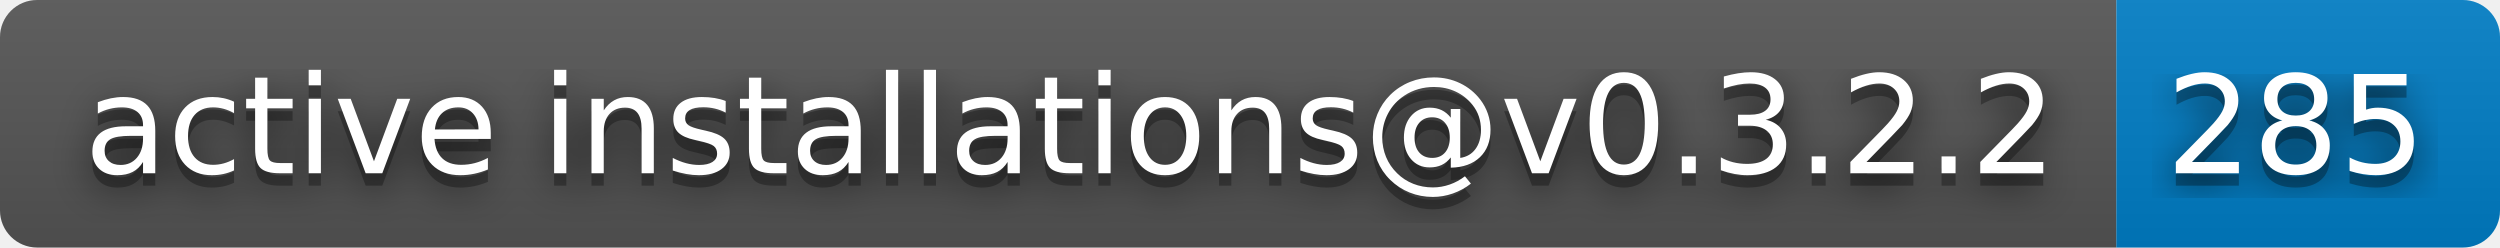
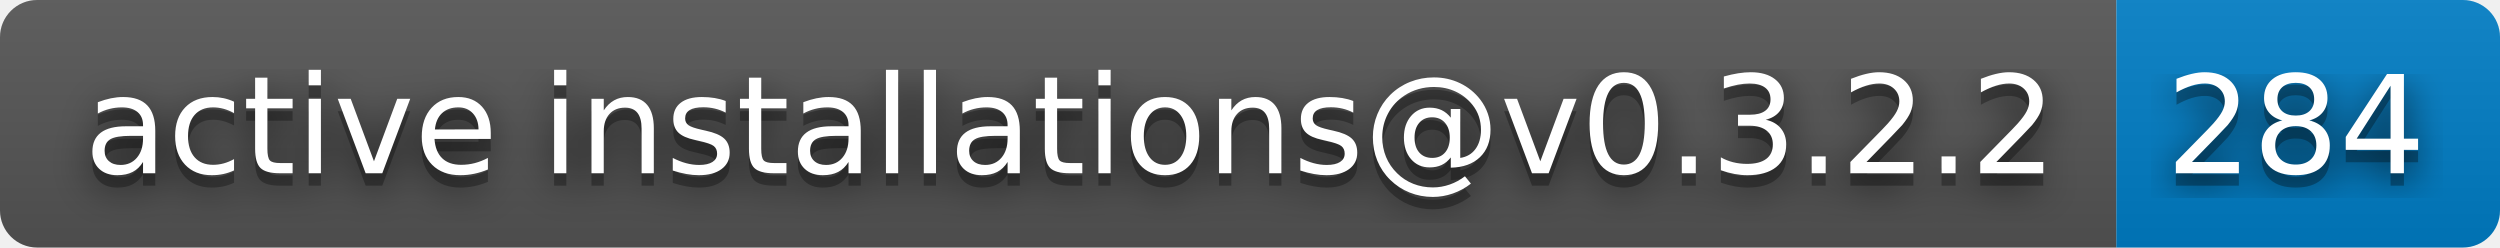
- <svg xmlns="http://www.w3.org/2000/svg" width="202" height="20" role="img" aria-label="active installations@v0.3.2.2: 285">
+ <svg xmlns="http://www.w3.org/2000/svg" width="202" height="20" role="img" aria-label="active installations@v0.3.2.2: 284">
  <filter id="blur">
    <feGaussianBlur stdDeviation="16" />
  </filter>
  <linearGradient id="s" x2="0" y2="100%">
    <stop offset="0" stop-color="#bbb" stop-opacity=".1" />
    <stop offset="1" stop-opacity=".1" />
  </linearGradient>
  <clipPath id="r">
    <rect width="202" height="20" rx="3" />
  </clipPath>
  <g clip-path="url(#r)">
    <rect width="171" height="20" fill="#555" />
    <rect x="171" width="31" height="20" fill="#007ec6" />
    <rect width="202" height="20" fill="url(#s)" />
  </g>
  <g fill="#fff" text-anchor="middle" font-family="Verdana,Geneva,DejaVu Sans,sans-serif" text-rendering="geometricPrecision" font-size="110">
    <g transform="scale(.1)">
      <g aria-hidden="true" fill="#010101">
        <text x="865" y="150" fill-opacity=".8" filter="url(#blur)" textLength="1610">active installations@v0.3.2.2</text>
        <text x="865" y="150" fill-opacity=".3" textLength="1610">active installations@v0.3.2.2</text>
      </g>
      <text x="865" y="140" textLength="1610">active installations@v0.3.2.2</text>
    </g>
    <g transform="scale(.1)">
      <g aria-hidden="true" fill="#010101">
-         <text x="1855" y="150" fill-opacity=".8" filter="url(#blur)" textLength="210">285</text>
-         <text x="1855" y="150" fill-opacity=".3" textLength="210">285</text>
+         <text x="1855" y="150" fill-opacity=".8" filter="url(#blur)" textLength="210">284</text>
+         <text x="1855" y="150" fill-opacity=".3" textLength="210">284</text>
      </g>
-       <text x="1855" y="140" textLength="210">285</text>
+       <text x="1855" y="140" textLength="210">284</text>
    </g>
  </g>
</svg>
